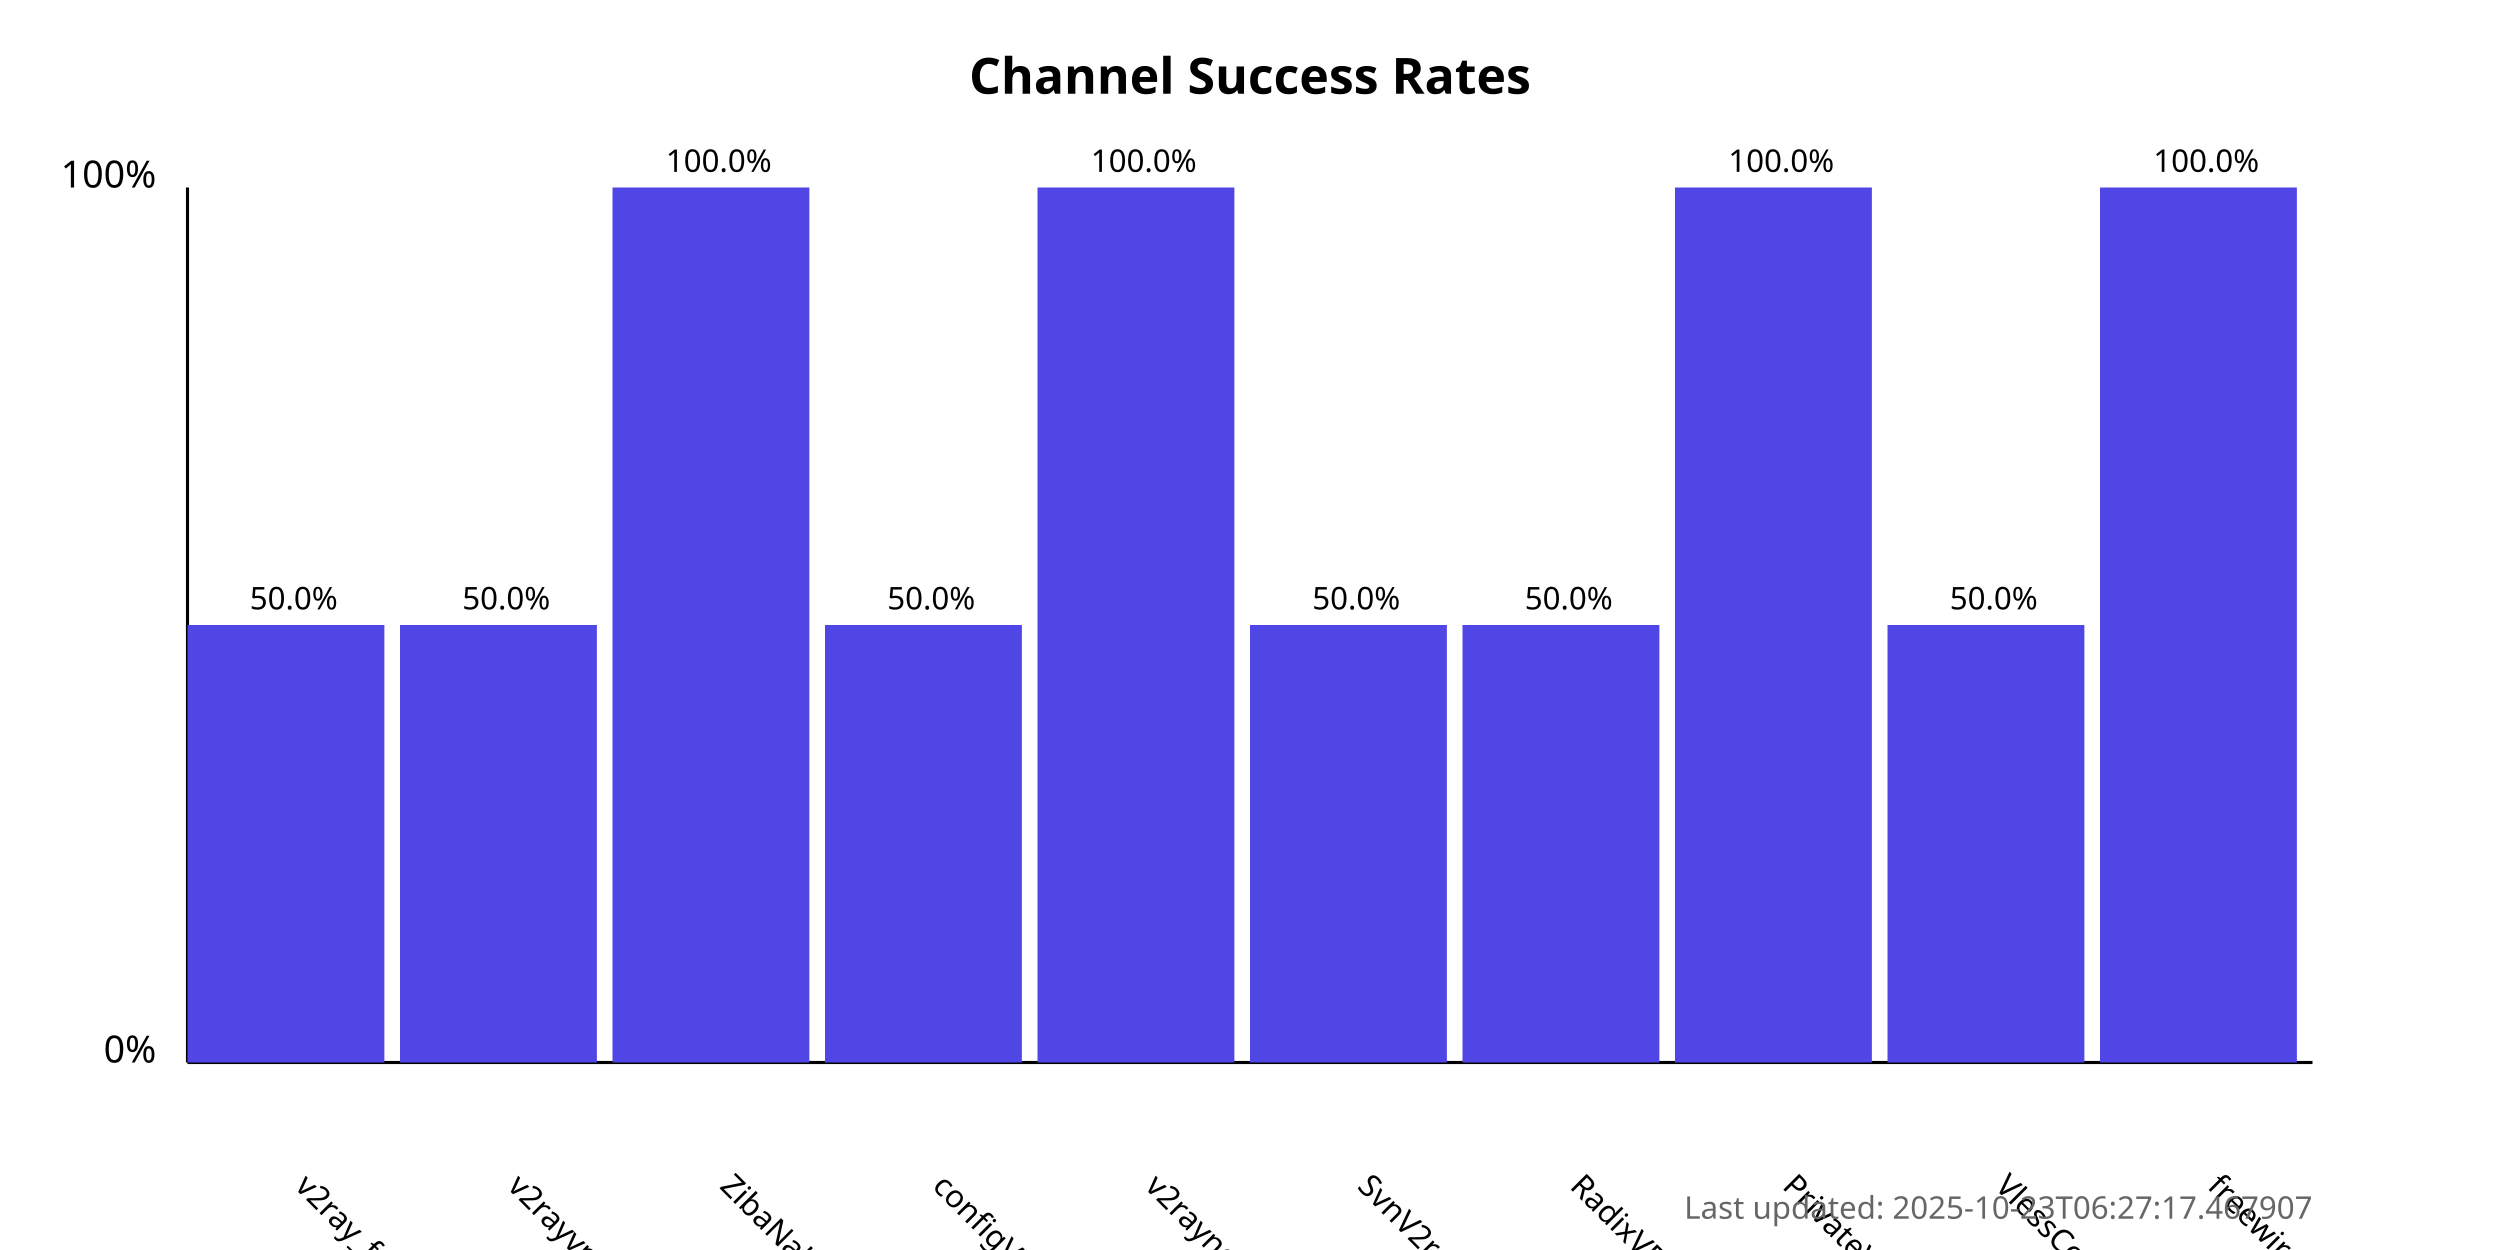
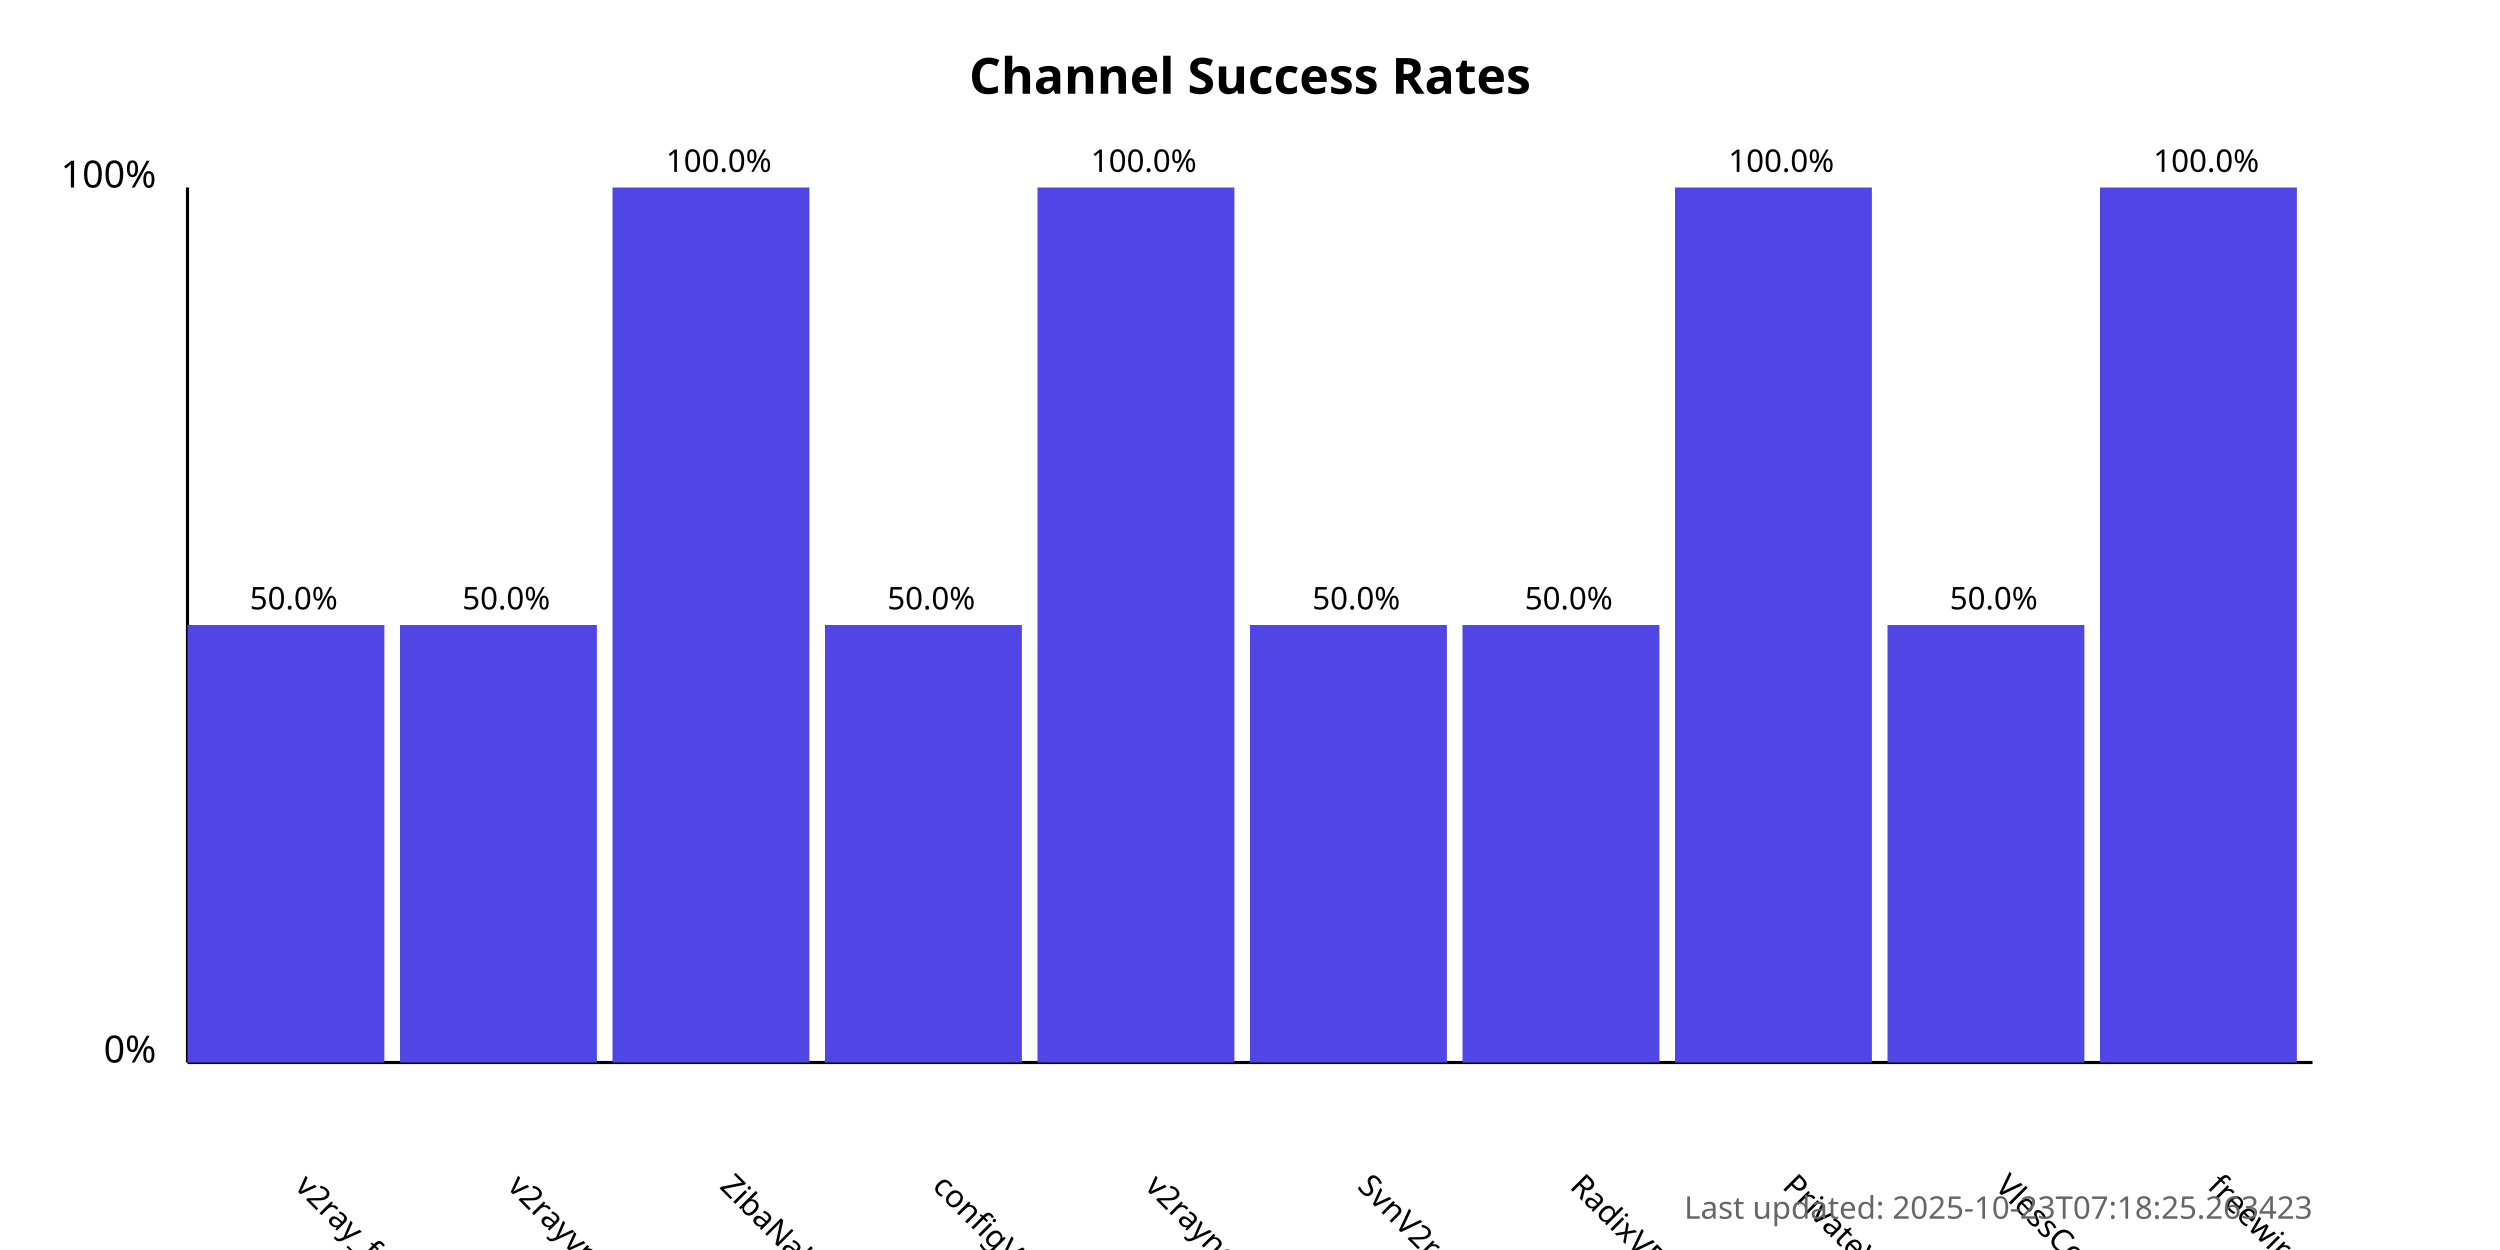
<svg xmlns="http://www.w3.org/2000/svg" width="800" height="400">
  <style>
            .chart-title { font: bold 16px sans-serif; }
            .axis-label { font: 12px sans-serif; }
            .tick-label { font: 10px sans-serif; }
            .bar { fill: #4f46e5; }
            .bar:hover { fill: #6366f1; }
            .timestamp { font: 10px sans-serif; fill: #666; }
        </style>
  <text x="400.0" y="30" text-anchor="middle" class="chart-title">
            Channel Success Rates
        </text>
  <line x1="60" y1="340" x2="60" y2="60" stroke="black" stroke-width="1" />
  <line x1="60" y1="340" x2="740" y2="340" stroke="black" stroke-width="1" />
  <text x="50" y="340" text-anchor="end" class="axis-label">0%</text>
  <text x="50" y="60" text-anchor="end" class="axis-label">100%</text>
  <g>
    <rect x="60" y="200.0" width="63.0" height="140.0" class="bar" />
    <text x="94.0" y="380" transform="rotate(45, 94.0, 380)" text-anchor="start" class="tick-label">
                v2ray_free_conf
            </text>
    <text x="94.0" y="195.0" text-anchor="middle" class="tick-label">
                50.0%
            </text>
  </g>
  <g>
    <rect x="128.0" y="200.0" width="63.0" height="140.0" class="bar" />
    <text x="162.0" y="380" transform="rotate(45, 162.0, 380)" text-anchor="start" class="tick-label">
                v2rayvpno
            </text>
    <text x="162.0" y="195.0" text-anchor="middle" class="tick-label">
                50.0%
            </text>
  </g>
  <g>
    <rect x="196.0" y="60.0" width="63.0" height="280.0" class="bar" />
    <text x="230.0" y="380" transform="rotate(45, 230.0, 380)" text-anchor="start" class="tick-label">
                ZibaNabz
            </text>
    <text x="230.0" y="55.0" text-anchor="middle" class="tick-label">
                100.0%
            </text>
  </g>
  <g>
    <rect x="264.0" y="200.0" width="63.0" height="140.0" class="bar" />
    <text x="298.0" y="380" transform="rotate(45, 298.0, 380)" text-anchor="start" class="tick-label">
                configV2rayForFree
            </text>
    <text x="298.0" y="195.0" text-anchor="middle" class="tick-label">
                50.0%
            </text>
  </g>
  <g>
    <rect x="332.0" y="60.0" width="63.0" height="280.0" class="bar" />
    <text x="366.0" y="380" transform="rotate(45, 366.0, 380)" text-anchor="start" class="tick-label">
                v2rayngvpn
            </text>
    <text x="366.0" y="55.0" text-anchor="middle" class="tick-label">
                100.0%
            </text>
  </g>
  <g>
    <rect x="400.0" y="200.0" width="63.0" height="140.0" class="bar" />
    <text x="434.0" y="380" transform="rotate(45, 434.0, 380)" text-anchor="start" class="tick-label">
                SvnV2ray
            </text>
    <text x="434.0" y="195.0" text-anchor="middle" class="tick-label">
                50.0%
            </text>
  </g>
  <g>
    <rect x="468.0" y="200.0" width="63.0" height="140.0" class="bar" />
    <text x="502.0" y="380" transform="rotate(45, 502.0, 380)" text-anchor="start" class="tick-label">
                RadixVPN
            </text>
    <text x="502.0" y="195.0" text-anchor="middle" class="tick-label">
                50.0%
            </text>
  </g>
  <g>
    <rect x="536.0" y="60.0" width="63.0" height="280.0" class="bar" />
    <text x="570.0" y="380" transform="rotate(45, 570.0, 380)" text-anchor="start" class="tick-label">
                PrivateVPNs
            </text>
    <text x="570.0" y="55.0" text-anchor="middle" class="tick-label">
                100.0%
            </text>
  </g>
  <g>
    <rect x="604.0" y="200.0" width="63.0" height="140.0" class="bar" />
    <text x="638.0" y="380" transform="rotate(45, 638.0, 380)" text-anchor="start" class="tick-label">
                VlessConfig
            </text>
    <text x="638.0" y="195.0" text-anchor="middle" class="tick-label">
                50.0%
            </text>
  </g>
  <g>
    <rect x="672.0" y="60.0" width="63.0" height="280.0" class="bar" />
    <text x="706.0" y="380" transform="rotate(45, 706.0, 380)" text-anchor="start" class="tick-label">
                freewireguard
            </text>
    <text x="706.0" y="55.0" text-anchor="middle" class="tick-label">
                100.0%
            </text>
  </g>
  <text x="740" y="390" text-anchor="end" class="timestamp">
-             Last updated: 2025-10-23T06:27:17.467907
+             Last updated: 2025-10-23T07:18:25.263423
        </text>
</svg>
